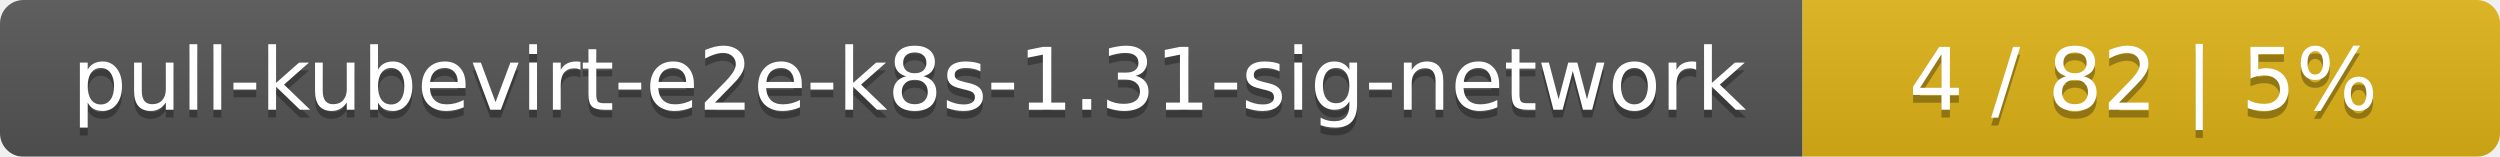
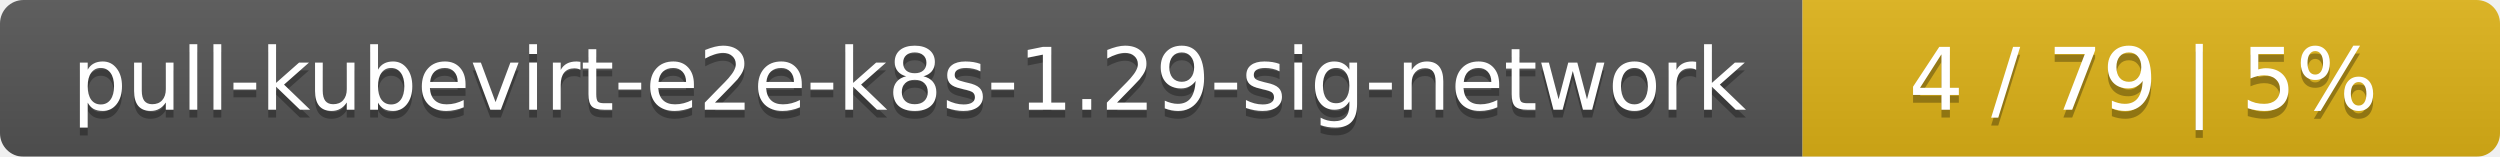
<svg xmlns="http://www.w3.org/2000/svg" width="319" height="20">
  <linearGradient id="smooth" x2="0" y2="100%">
    <stop offset="0" stop-color="#bbb" stop-opacity=".1" />
    <stop offset="1" stop-opacity=".1" />
  </linearGradient>
  <mask id="round">
    <rect width="319" height="20" rx="3" fill="#fff" />
  </mask>
  <g mask="url(#round)">
    <rect width="230" height="20" fill="#555" />
    <rect x="230" width="89" height="20" fill="#dfb317" />
    <rect width="319" height="20" fill="url(#smooth)" />
  </g>
  <g fill="#fff" text-anchor="middle" font-family="DejaVu Sans,Verdana,Geneva,sans-serif" font-size="11">
-     <text x="116" y="15" fill="#010101" fill-opacity=".3">pull-kubevirt-e2e-k8s-1.31-sig-network</text>
-     <text x="116" y="14">pull-kubevirt-e2e-k8s-1.31-sig-network</text>
-     <text x="273.5" y="15" fill="#010101" fill-opacity=".3">4 / 82    |    5%</text>
-     <text x="273.5" y="14">4 / 82    |    5%</text>
+     <text x="116" y="15" fill="#010101" fill-opacity=".3">pull-kubevirt-e2e-k8s-1.29-sig-network</text>
+     <text x="116" y="14">pull-kubevirt-e2e-k8s-1.29-sig-network</text>
+     <text x="273.5" y="15" fill="#010101" fill-opacity=".3">4 / 79    |    5%</text>
+     <text x="273.5" y="14">4 / 79    |    5%</text>
  </g>
</svg>
